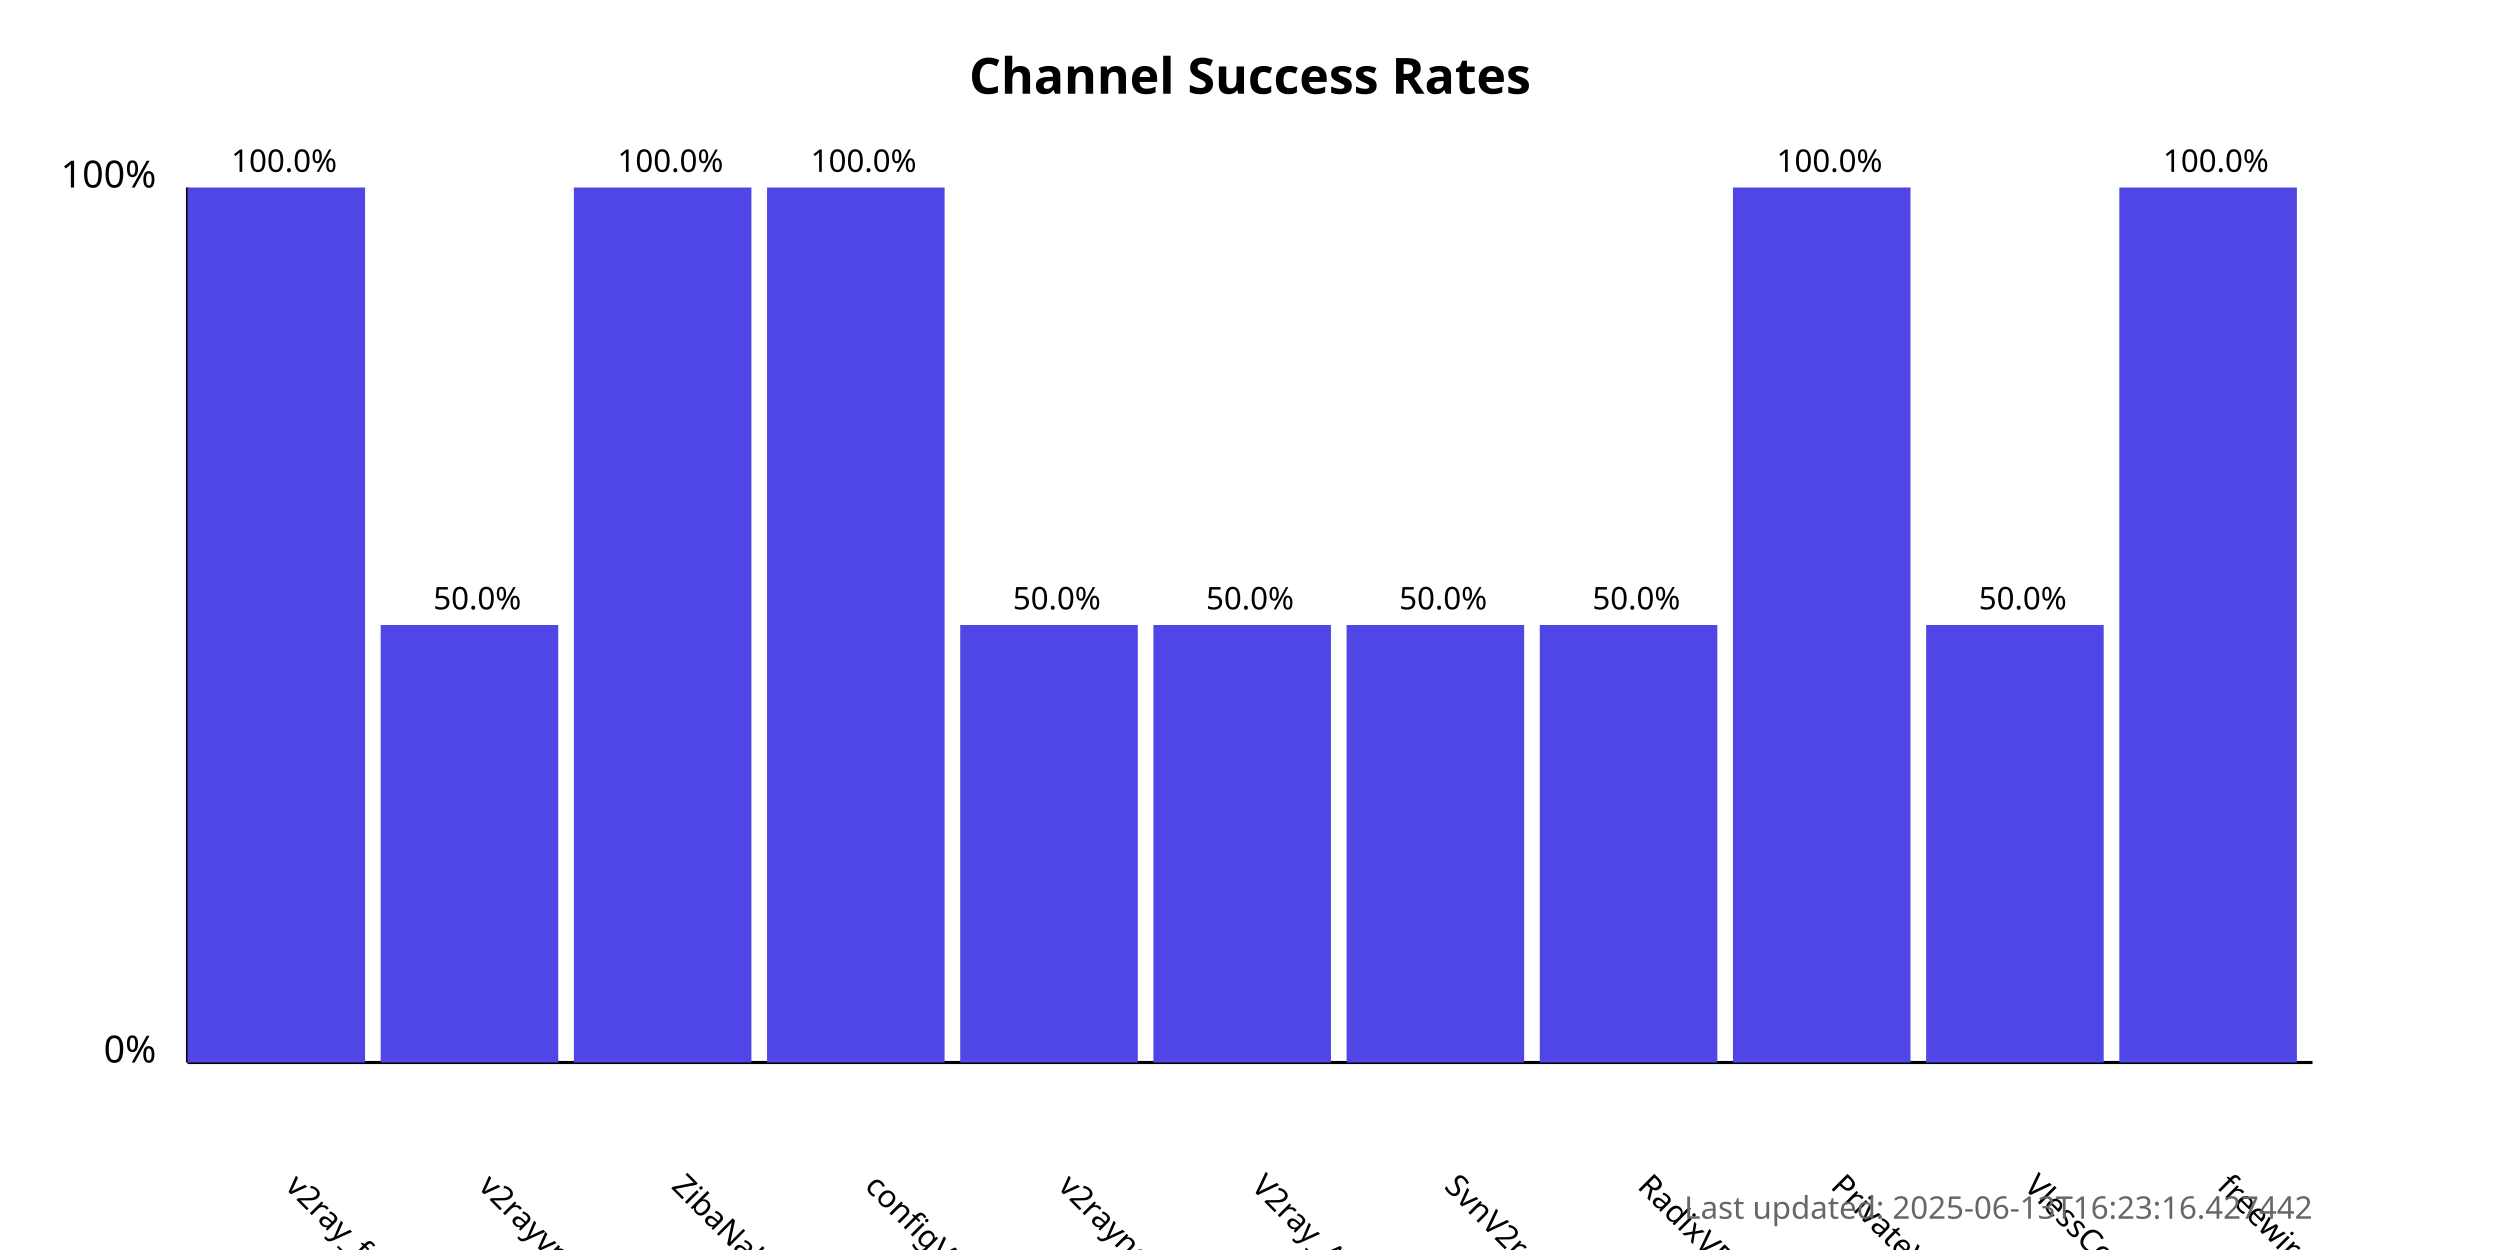
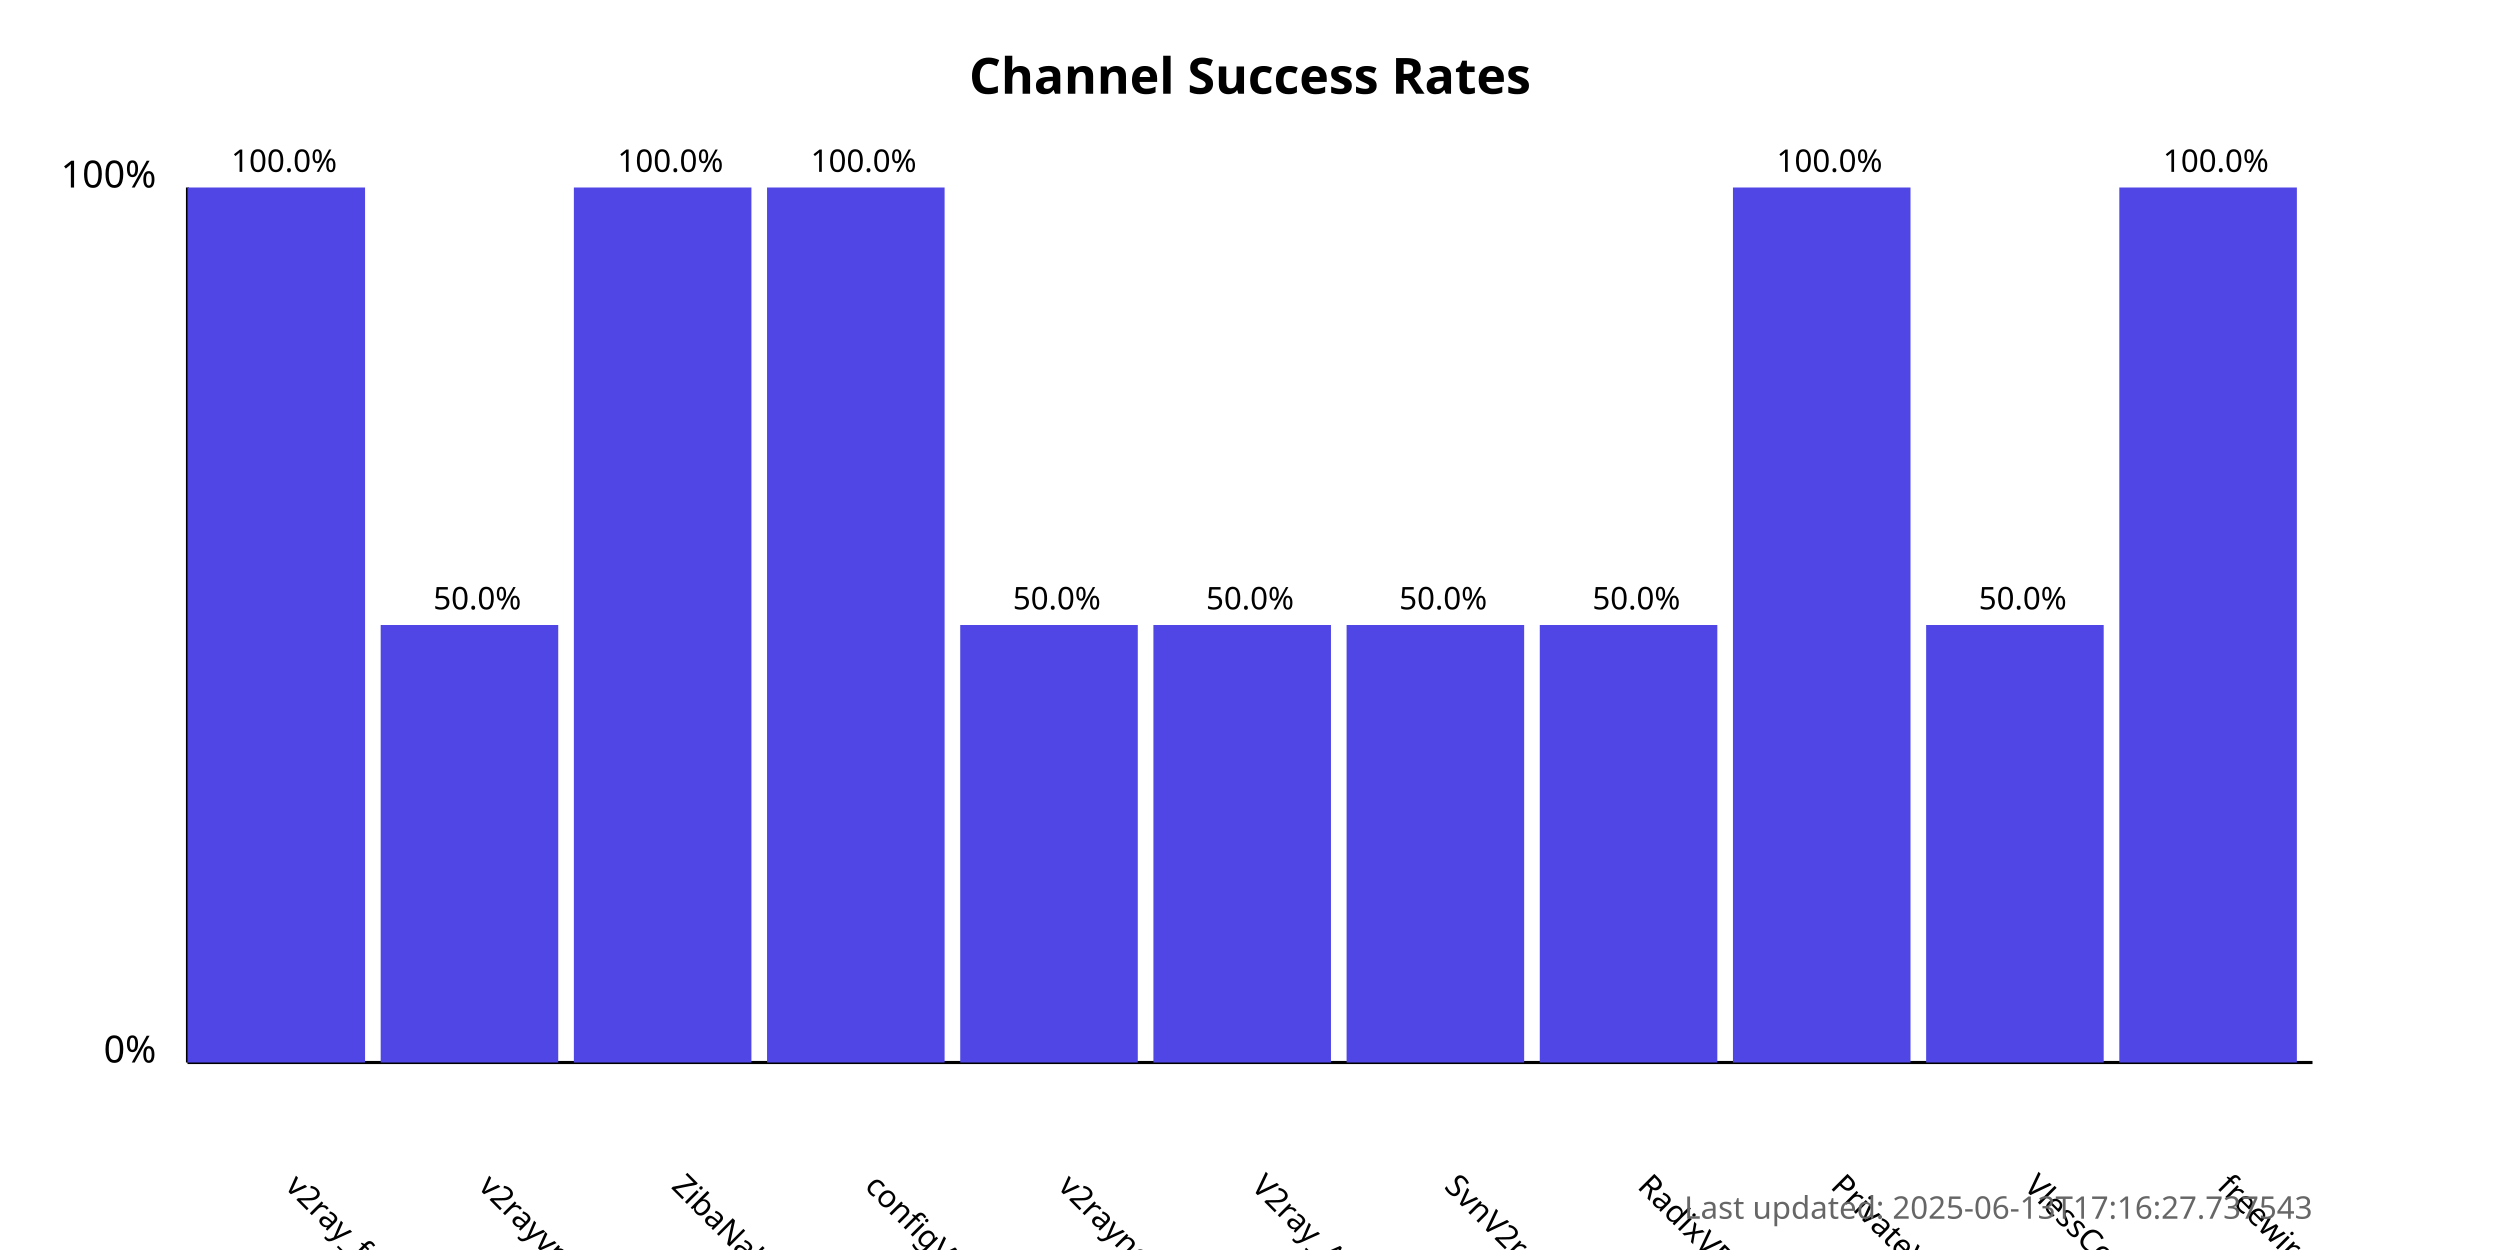
<svg xmlns="http://www.w3.org/2000/svg" width="800" height="400">
  <style>
            .chart-title { font: bold 16px sans-serif; }
            .axis-label { font: 12px sans-serif; }
            .tick-label { font: 10px sans-serif; }
            .bar { fill: #4f46e5; }
            .bar:hover { fill: #6366f1; }
            .timestamp { font: 10px sans-serif; fill: #666; }
        </style>
  <text x="400.0" y="30" text-anchor="middle" class="chart-title">
            Channel Success Rates
        </text>
  <line x1="60" y1="340" x2="60" y2="60" stroke="black" stroke-width="1" />
  <line x1="60" y1="340" x2="740" y2="340" stroke="black" stroke-width="1" />
  <text x="50" y="340" text-anchor="end" class="axis-label">0%</text>
  <text x="50" y="60" text-anchor="end" class="axis-label">100%</text>
  <g>
    <rect x="60" y="60.0" width="56.818" height="280.0" class="bar" />
    <text x="90.909" y="380" transform="rotate(45, 90.90909, 380)" text-anchor="start" class="tick-label">
                v2ray_free_conf
            </text>
    <text x="90.909" y="55.0" text-anchor="middle" class="tick-label">
                100.0%
            </text>
  </g>
  <g>
    <rect x="121.818" y="200.0" width="56.818" height="140.0" class="bar" />
    <text x="152.727" y="380" transform="rotate(45, 152.7273, 380)" text-anchor="start" class="tick-label">
                v2rayvpno
            </text>
    <text x="152.727" y="195.0" text-anchor="middle" class="tick-label">
                50.0%
            </text>
  </g>
  <g>
    <rect x="183.636" y="60.0" width="56.818" height="280.0" class="bar" />
    <text x="214.545" y="380" transform="rotate(45, 214.5455, 380)" text-anchor="start" class="tick-label">
                ZibaNabz
            </text>
    <text x="214.545" y="55.0" text-anchor="middle" class="tick-label">
                100.0%
            </text>
  </g>
  <g>
    <rect x="245.455" y="60.0" width="56.818" height="280.0" class="bar" />
    <text x="276.364" y="380" transform="rotate(45, 276.3636, 380)" text-anchor="start" class="tick-label">
                configV2rayForFree
            </text>
    <text x="276.364" y="55.0" text-anchor="middle" class="tick-label">
                100.0%
            </text>
  </g>
  <g>
    <rect x="307.273" y="200.0" width="56.818" height="140.0" class="bar" />
    <text x="338.182" y="380" transform="rotate(45, 338.1818, 380)" text-anchor="start" class="tick-label">
                v2rayngvpn
            </text>
    <text x="338.182" y="195.0" text-anchor="middle" class="tick-label">
                50.0%
            </text>
  </g>
  <g>
    <rect x="369.091" y="200.0" width="56.818" height="140.0" class="bar" />
    <text x="400.0" y="380" transform="rotate(45, 400.0, 380)" text-anchor="start" class="tick-label">
                V2ray_Alpha
            </text>
    <text x="400.0" y="195.0" text-anchor="middle" class="tick-label">
                50.0%
            </text>
  </g>
  <g>
    <rect x="430.909" y="200.0" width="56.818" height="140.0" class="bar" />
    <text x="461.818" y="380" transform="rotate(45, 461.8182, 380)" text-anchor="start" class="tick-label">
                SvnV2ray
            </text>
    <text x="461.818" y="195.0" text-anchor="middle" class="tick-label">
                50.0%
            </text>
  </g>
  <g>
    <rect x="492.727" y="200.0" width="56.818" height="140.0" class="bar" />
    <text x="523.636" y="380" transform="rotate(45, 523.6364, 380)" text-anchor="start" class="tick-label">
                RadixVPN
            </text>
    <text x="523.636" y="195.0" text-anchor="middle" class="tick-label">
                50.0%
            </text>
  </g>
  <g>
    <rect x="554.545" y="60.0" width="56.818" height="280.0" class="bar" />
    <text x="585.455" y="380" transform="rotate(45, 585.4545, 380)" text-anchor="start" class="tick-label">
                PrivateVPNs
            </text>
    <text x="585.455" y="55.0" text-anchor="middle" class="tick-label">
                100.0%
            </text>
  </g>
  <g>
    <rect x="616.364" y="200.0" width="56.818" height="140.0" class="bar" />
    <text x="647.273" y="380" transform="rotate(45, 647.2727, 380)" text-anchor="start" class="tick-label">
                VlessConfig
            </text>
    <text x="647.273" y="195.0" text-anchor="middle" class="tick-label">
                50.0%
            </text>
  </g>
  <g>
    <rect x="678.182" y="60.0" width="56.818" height="280.0" class="bar" />
    <text x="709.091" y="380" transform="rotate(45, 709.0909, 380)" text-anchor="start" class="tick-label">
                freewireguard
            </text>
    <text x="709.091" y="55.0" text-anchor="middle" class="tick-label">
                100.0%
            </text>
  </g>
  <text x="740" y="390" text-anchor="end" class="timestamp">
-             Last updated: 2025-06-13T16:23:16.427442
+             Last updated: 2025-06-13T17:16:27.737543
        </text>
</svg>
